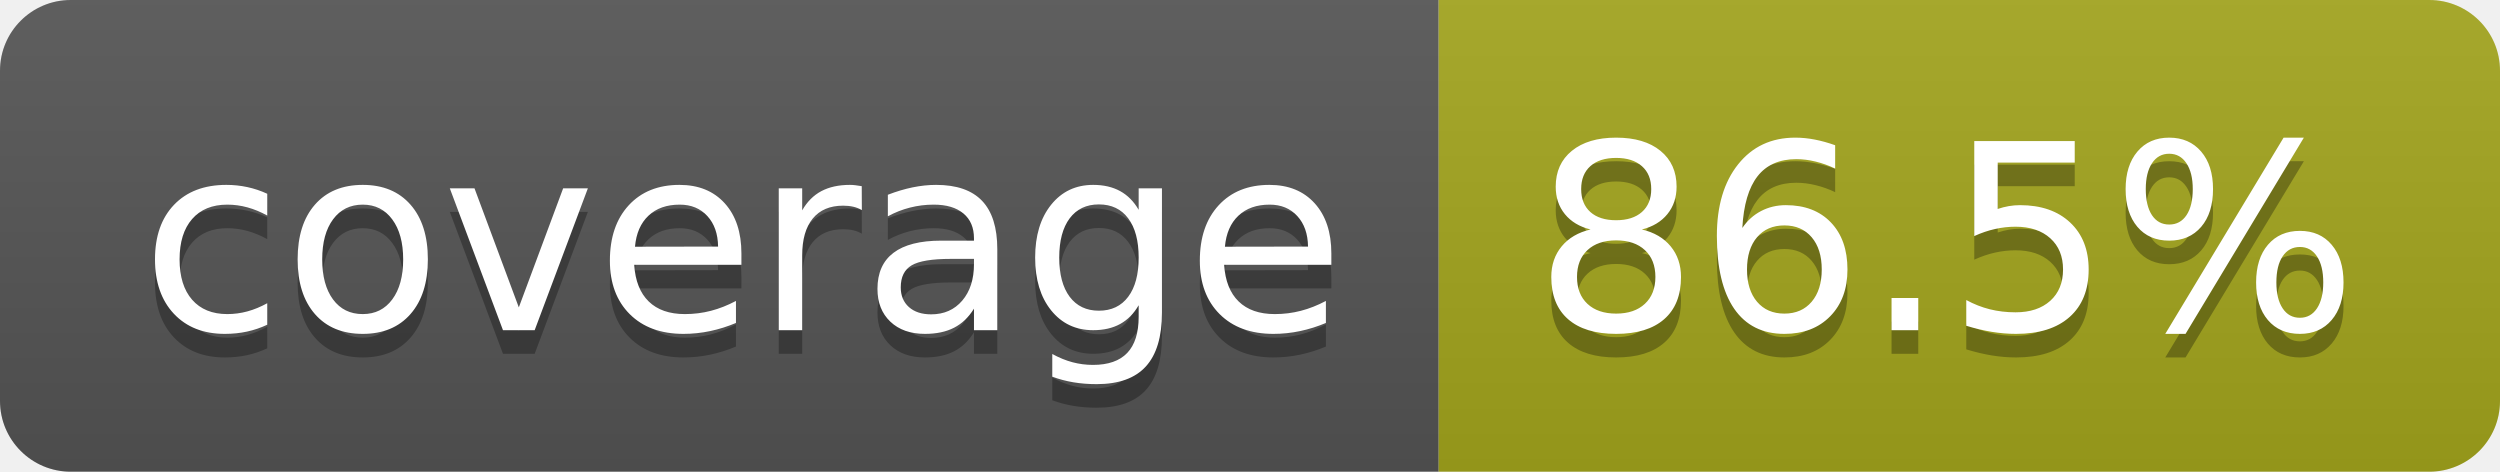
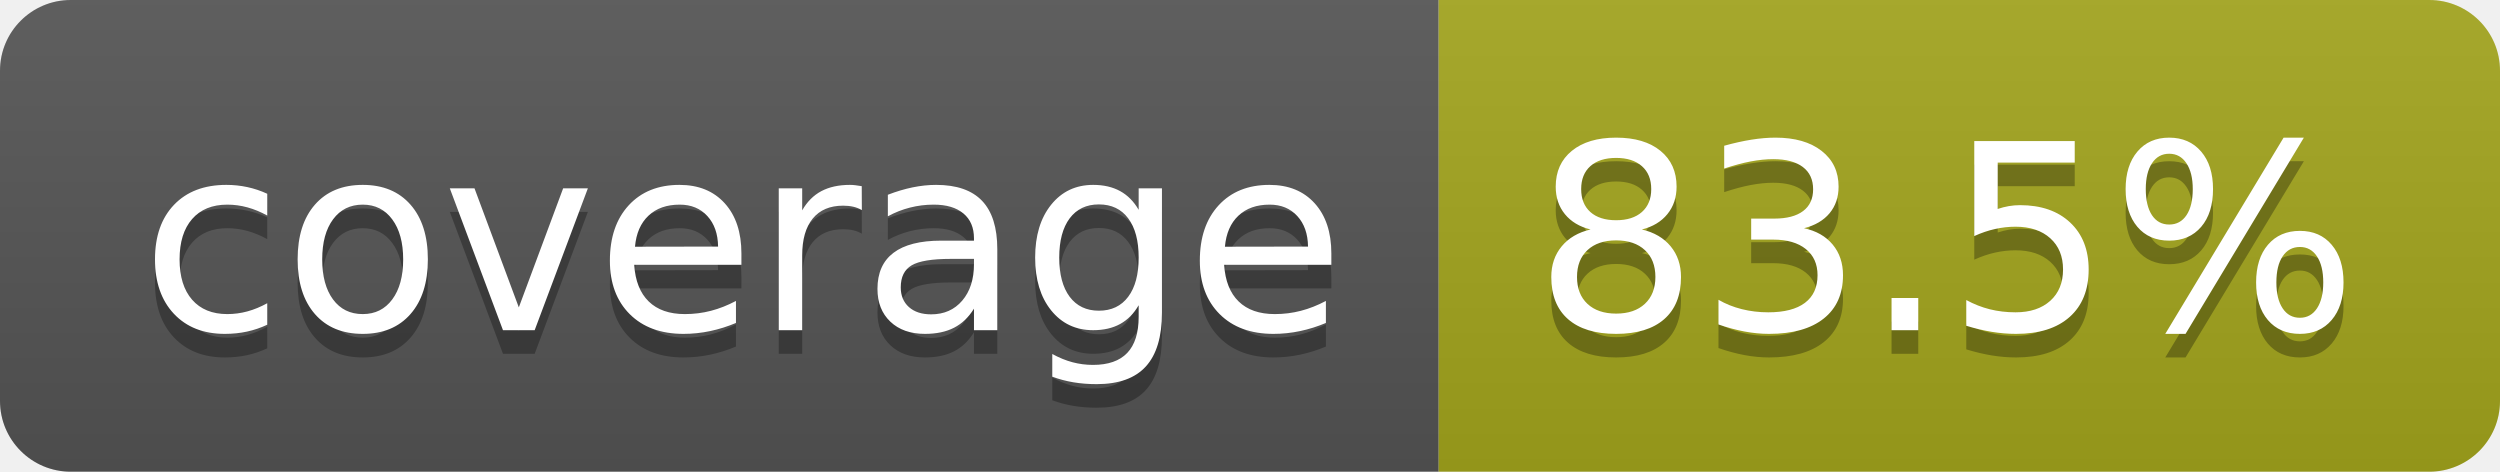
- <svg xmlns="http://www.w3.org/2000/svg" width="106" height="20" role="img" aria-label="coverage: 86.5%">
+ <svg xmlns="http://www.w3.org/2000/svg" width="106" height="20" role="img" aria-label="coverage: 83.5%">
  <linearGradient id="s" x2="0" y2="100%">
    <stop offset="0" stop-color="#bbb" stop-opacity=".1" />
    <stop offset="1" stop-opacity=".1" />
  </linearGradient>
  <clipPath id="r">
    <rect width="106" height="20" rx="3" fill="#fff" />
  </clipPath>
  <g clip-path="url(#r)">
    <rect width="61" height="20" fill="#555" />
    <rect x="61" width="45" height="20" fill="#a4a61d" />
    <rect width="106" height="20" fill="url(#s)" />
  </g>
  <g fill="#fff" text-anchor="middle" font-family="Verdana,Geneva,DejaVu Sans,sans-serif" text-rendering="geometricPrecision" font-size="110">
    <text aria-hidden="true" x="315" y="150" fill="#010101" fill-opacity=".3" transform="scale(.1)" textLength="510">coverage</text>
    <text x="315" y="140" transform="scale(.1)" fill="#fff" textLength="510">coverage</text>
-     <text aria-hidden="true" x="825" y="150" fill="#010101" fill-opacity=".3" transform="scale(.1)" textLength="350">86.5%</text>
-     <text x="825" y="140" transform="scale(.1)" fill="#fff" textLength="350">86.5%</text>
+     <text aria-hidden="true" x="825" y="150" fill="#010101" fill-opacity=".3" transform="scale(.1)" textLength="350">83.5%</text>
+     <text x="825" y="140" transform="scale(.1)" fill="#fff" textLength="350">83.5%</text>
  </g>
</svg>
